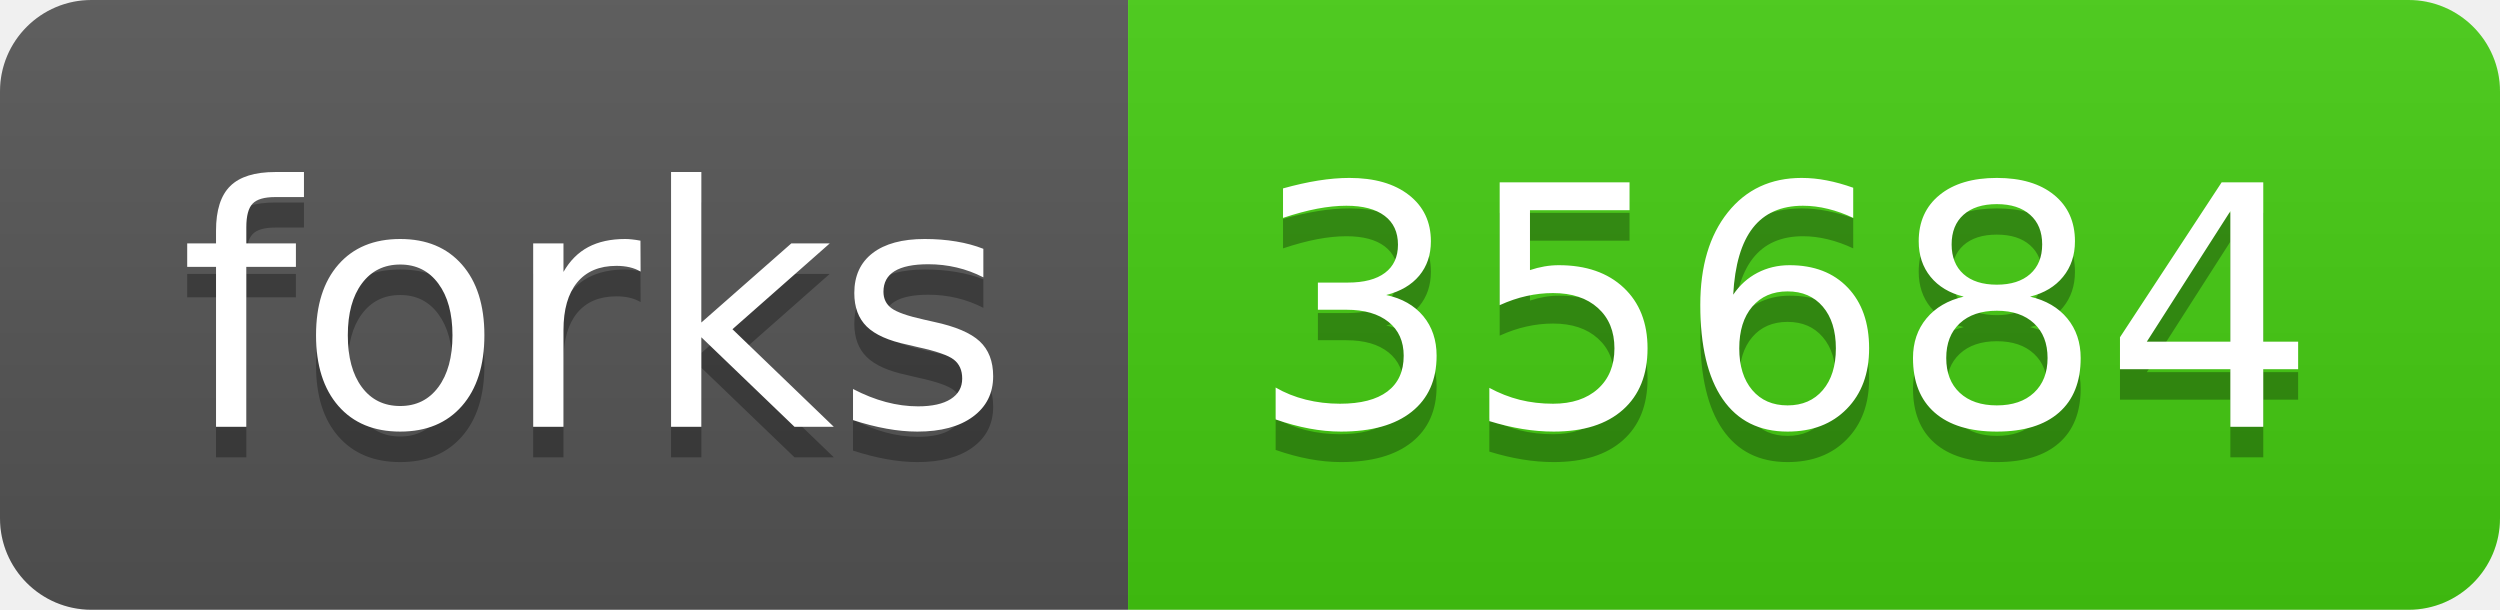
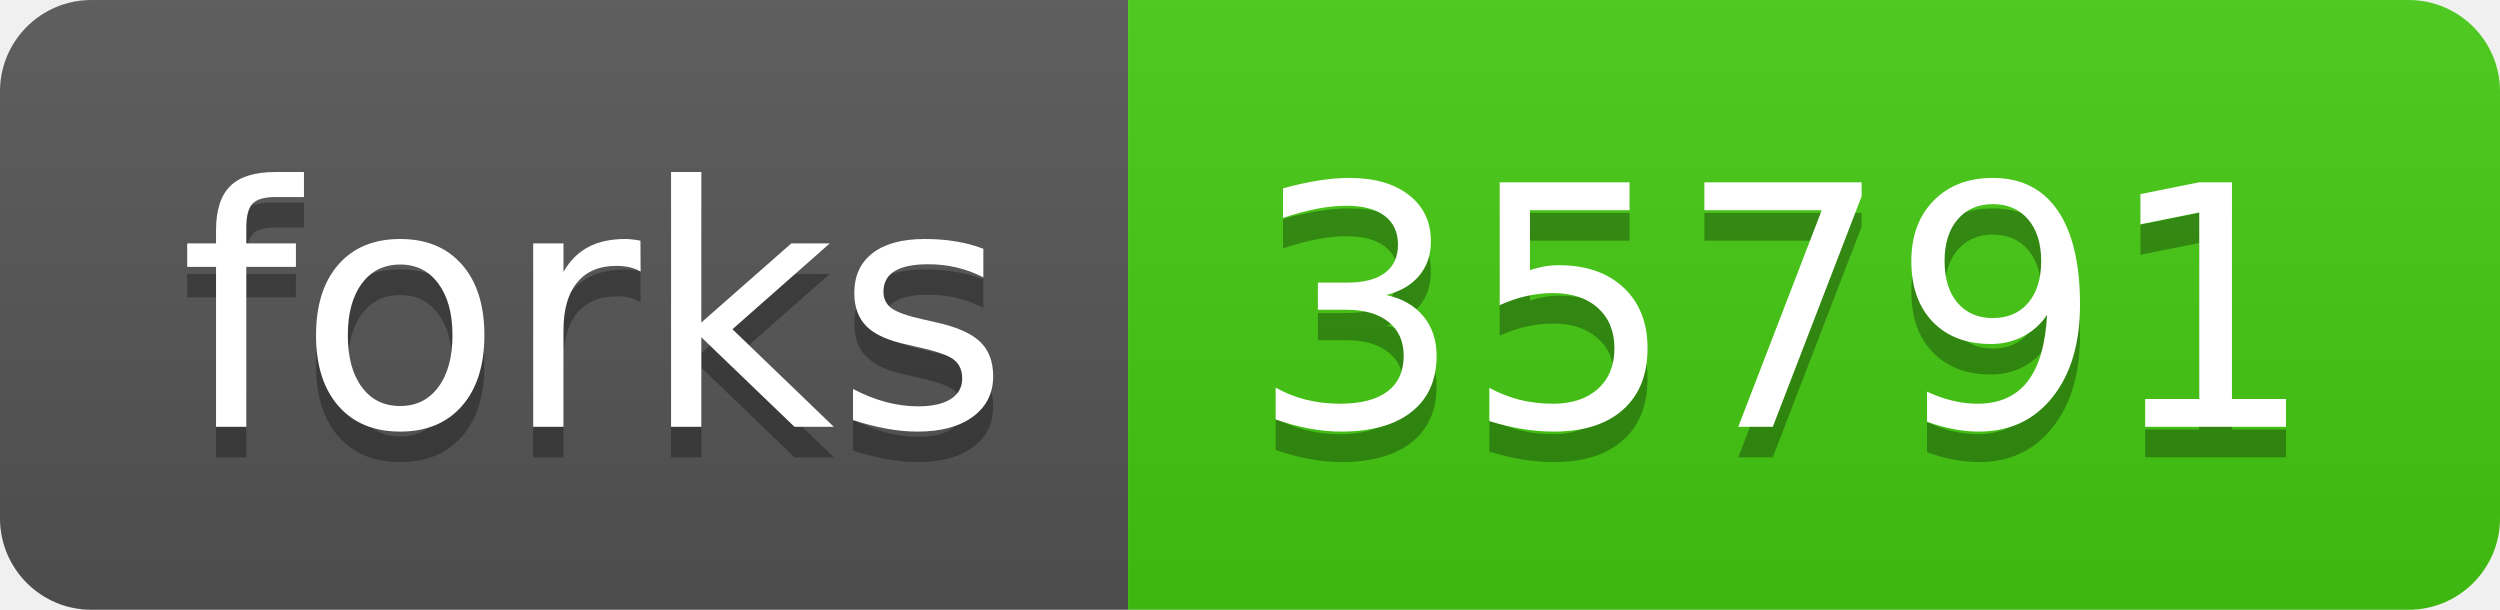
<svg xmlns="http://www.w3.org/2000/svg" width="82" height="20">
  <linearGradient id="s" x2="0" y2="100%">
    <stop offset="0" stop-color="#bbb" stop-opacity=".1" />
    <stop offset="1" stop-opacity=".1" />
  </linearGradient>
  <clipPath id="r">
    <rect width="82" height="20" rx="3" fill="#fff" />
  </clipPath>
  <g clip-path="url(#r)">
    <rect width="37" height="20" fill="#555" />
    <rect x="37" width="45" height="20" fill="#4c1" />
    <rect width="82" height="20" fill="url(#s)" />
  </g>
  <g fill="#fff" text-anchor="middle" font-family="Verdana,Geneva,DejaVu Sans,sans-serif" text-rendering="geometricPrecision" font-size="110">
    <text x="195" y="150" fill="#010101" fill-opacity=".3" transform="scale(.1)" textLength="270">forks</text>
    <text x="195" y="140" transform="scale(.1)" textLength="270">forks</text>
-     <text x="585" y="150" fill="#010101" fill-opacity=".3" transform="scale(.1)" textLength="350">35684</text>
-     <text x="585" y="140" transform="scale(.1)" textLength="350">35684</text>
+     <text x="585" y="150" fill="#010101" fill-opacity=".3" transform="scale(.1)" textLength="350">35791</text>
+     <text x="585" y="140" transform="scale(.1)" textLength="350">35791</text>
  </g>
</svg>
